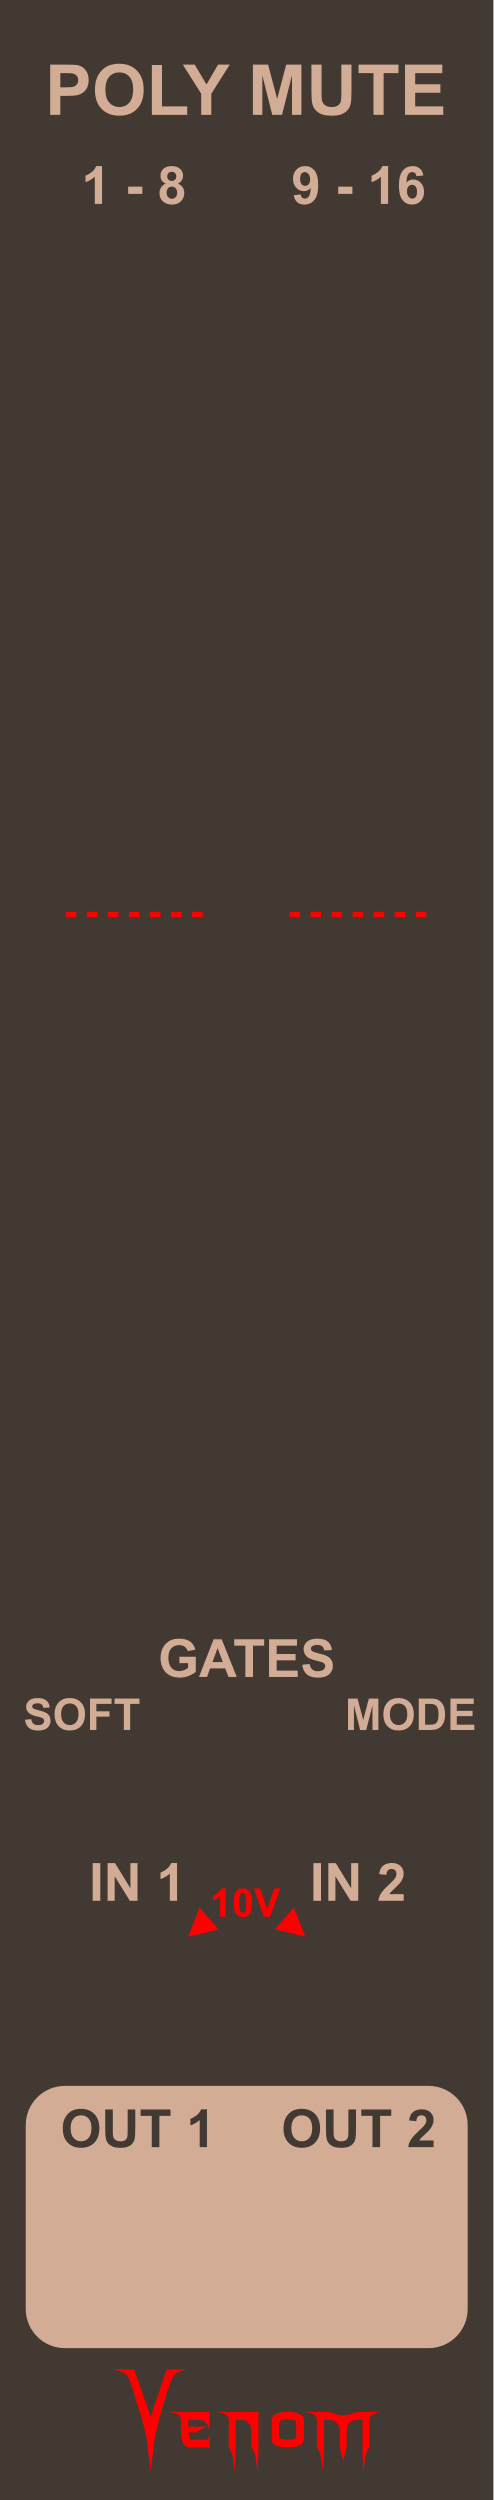
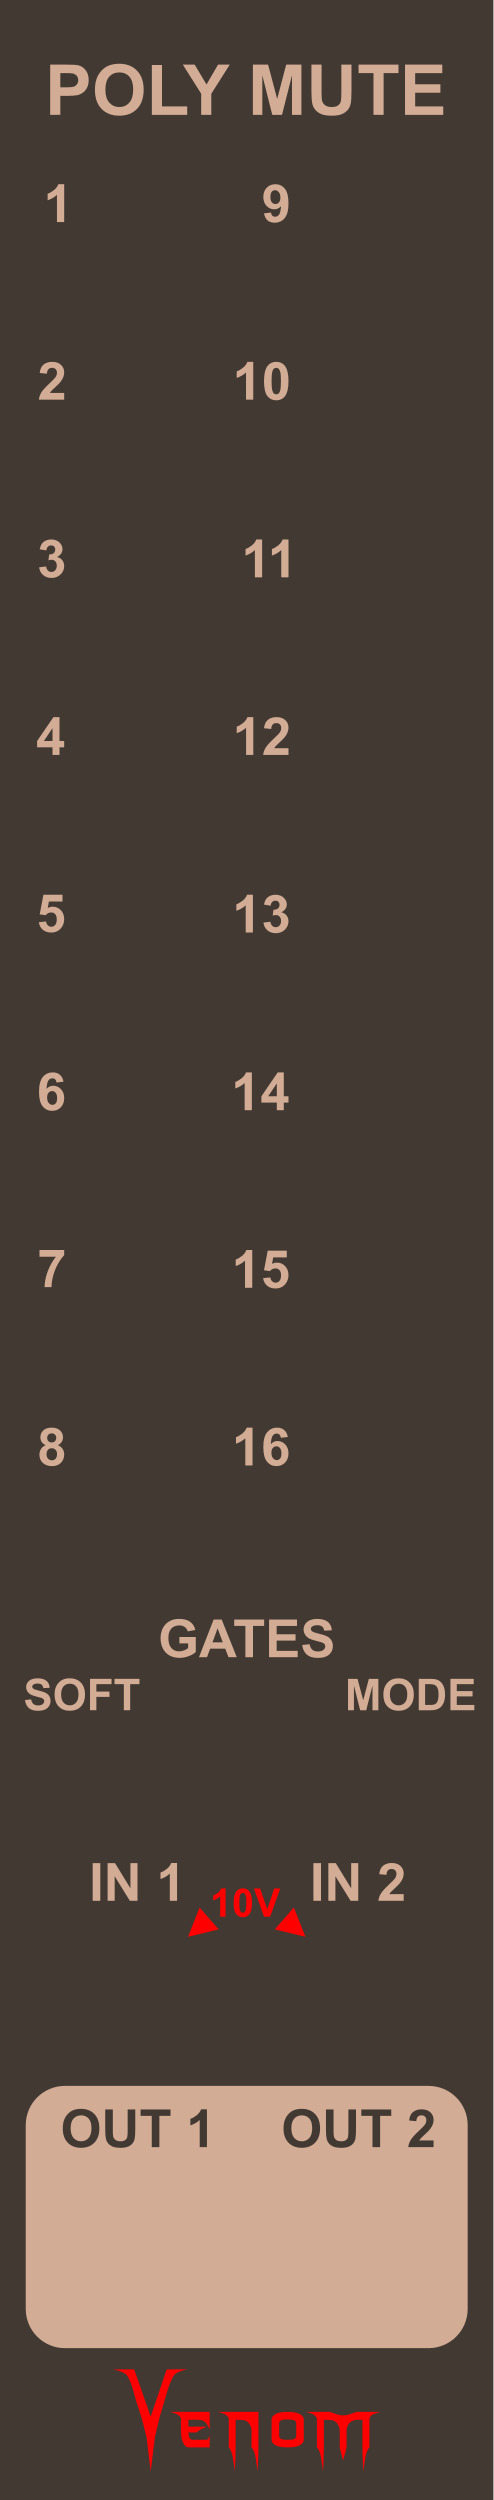
<svg xmlns="http://www.w3.org/2000/svg" width="75" height="380" viewBox="0 0 75 380" version="1.1" id="svg100">
  <defs id="defs7">
    <rect x="85" y="10" width="51.058" height="25" id="rect29906" />
    <linearGradient id="a8e142bb-541b-4903-be63-d5d069028a5d" x1="22.5" x2="22.5" y2="380" gradientUnits="userSpaceOnUse">
      <stop offset="0" stop-color="#ebebeb" id="stop2" />
      <stop offset="1" stop-color="#e1e1e1" id="stop4" />
    </linearGradient>
  </defs>
  <g id="f45e0130-37b7-4f8b-95b3-6408baa23eb1" data-name="components" style="display:inline">
    <g id="aea613ef-74be-49bf-be45-c0734aee674b" data-name="FND BG" style="fill:#423932;fill-opacity:1" transform="scale(1.666667,1)">
      <rect width="45" height="380" fill="url(#a8e142bb-541b-4903-be63-d5d069028a5d)" id="rect9" style="fill:#423932;fill-opacity:1" x="0" y="0" />
    </g>
  </g>
  <g id="layer2">
    <g id="g42796" transform="matrix(0.304583,0,0,0.304583,14.43755,-12.68508)" style="fill:#ff0000">
      <g aria-label="enom" id="text4270-27" style="font-size:49.389px;line-height:1.25;font-family:'NECK ROMANCER';-inkscape-font-specification:'NECK ROMANCER, Normal';font-variant-ligatures:none;text-align:center;text-anchor:middle;fill:#ff0000;stroke-width:2.646">
        <path d="m 46.609,1249.244 q 0,1.158 0,3.425 3.183,0 9.453,0 -1.64,0.579 -2.99,1.206 -1.35,0.627 -2.363,1.688 -1.35,0 -4.051,0 0,1.495 0.434,2.556 0.386,1.109 1.833,1.109 2.267,0 6.801,0 0.482,-0.145 0.868,-0.627 0.338,-0.53 0.627,-1.736 0,2.026 0,6.125 -3.521,0 -10.563,0 -1.543,0 -2.653,-2.219 -1.109,-2.17 -1.109,-6.318 0,-1.978 0,-5.836 -0.386,-1.35 -1.881,-2.122 -1.495,-0.724 -3.569,-1.206 6.608,0 19.775,0 0,2.942 0,8.778 -1.206,-2.701 -2.219,-3.666 -1.013,-0.965 -2.701,-1.109 -0.916,-0.097 -2.17,-0.097 -1.206,0.048 -2.846,0.048 -0.241,0 -0.675,0 z" id="path42762" style="fill:#ff0000" />
        <path d="m 81.577,1245.289 q 0,5.884 0,17.701 0,3.087 -0.145,6.077 -0.096,3.039 -0.338,5.933 -0.386,-3.714 -0.965,-6.994 -0.531,-3.328 -2.026,-5.016 0,-2.99 0,-8.923 -0.241,-1.351 -0.723,-2.219 -0.482,-0.868 -1.061,-1.399 -1.109,-1.013 -2.412,-1.109 -1.35,-0.097 -2.267,-0.097 -0.482,0 -1.447,0 0,4.582 0,13.746 0,3.087 -0.096,6.077 -0.145,3.039 -0.386,5.933 -0.386,-3.714 -0.916,-6.994 -0.579,-3.328 -2.026,-5.016 0,-4.823 0,-14.373 -0.386,-1.35 -1.881,-2.122 -1.495,-0.724 -3.569,-1.206 6.752,0 20.257,0 z" id="path42764" style="fill:#ff0000" />
        <path d="m 104.197,1249.051 q 0,3.376 0,10.177 0,1.543 -1.929,2.653 -1.929,1.109 -6.077,1.109 -4.196,0 -6.125,-1.109 -1.929,-1.109 -1.929,-2.653 0,-3.376 0,-10.177 0,-1.543 1.929,-2.653 1.929,-1.109 6.125,-1.109 4.148,0 6.077,1.109 1.929,1.109 1.929,2.653 z m -3.762,7.91 q 0,-1.881 0,-5.643 0,-1.688 -1.254,-1.978 -1.206,-0.289 -2.99,-0.289 -1.833,0 -3.039,0.289 -1.254,0.289 -1.254,1.978 0,1.881 0,5.643 0,1.688 1.254,1.977 1.206,0.289 3.039,0.289 1.785,0 2.99,-0.289 1.254,-0.289 1.254,-1.977 z" id="path42766" style="fill:#ff0000" />
        <path d="m 142.348,1245.289 q -2.026,0.482 -3.521,1.206 -1.543,0.772 -1.881,2.122 0,4.775 0,14.373 -1.495,1.688 -2.026,5.016 -0.579,3.28 -0.965,6.994 -0.241,-2.894 -0.338,-5.933 -0.145,-2.99 -0.145,-6.077 0,-4.582 0,-13.746 -0.482,0 -1.399,0 -0.531,0 -1.158,0 -0.627,0 -1.302,0.145 -1.254,0.241 -2.412,1.206 -1.158,0.965 -1.64,3.473 0,2.99 0,8.923 -0.145,0.627 -0.289,1.109 -0.097,0.482 -0.193,0.82 -0.531,1.978 -0.386,1.351 0.193,-0.627 -0.289,1.158 -0.097,0.338 -0.241,0.868 -0.145,0.531 -0.338,1.302 -0.145,-0.675 -0.289,-1.206 -0.145,-0.482 -0.241,-0.82 -0.531,-2.026 -0.338,-1.302 0.193,0.772 -0.434,-1.688 -0.048,-0.289 -0.193,-0.724 -0.097,-0.386 -0.193,-0.868 0,-2.99 0,-8.923 -0.289,-1.351 -0.772,-2.219 -0.482,-0.868 -1.061,-1.399 -1.109,-1.013 -2.412,-1.109 -1.302,-0.097 -2.267,-0.097 -0.482,0 -1.399,0 0,4.582 0,13.746 0,3.087 -0.145,6.077 -0.097,3.039 -0.338,5.933 -0.386,-3.714 -0.965,-6.994 -0.531,-3.328 -2.026,-5.016 0,-4.823 0,-14.373 -0.386,-1.35 -1.881,-2.122 -1.495,-0.724 -3.569,-1.206 3.955,0 11.768,0 1.158,0.386 3.473,1.157 0.772,0.289 1.592,0.434 0.82,0.145 1.688,0.145 0.868,0 1.736,-0.145 0.82,-0.145 1.592,-0.434 1.158,-0.386 3.424,-1.157 3.955,0 11.768,0 z" id="path42768" style="fill:#ff0000" />
      </g>
      <g aria-label="V" transform="matrix(1.236317,0,0,0.8088538,-497.8809,123.4859)" id="text4270-3-5-2" style="font-size:78.506px;line-height:1.25;font-family:Nosferotica;-inkscape-font-specification:'Nosferotica, Normal';font-variant-ligatures:none;text-align:center;text-anchor:middle;fill:#ff0000;stroke-width:3.271">
        <path d="m 431.65,1360.686 8.574,-0.102 c 0,0 -4.408,1.088 -5.599,3.728 -1.881,4.169 -3.642,14.663 -3.642,14.663 l -2.233,11.519 -1.833,11.831 -1.718,21.311 -1.695,-21.311 -1.922,-11.521 -2.501,-11.829 c 0,0 -1.52,-10.287 -3.383,-14.483 -1.145,-2.579 -5.634,-3.806 -5.634,-3.806 h 8.466 l 6.669,29.157 z" id="path30410" style="fill:#ff0000" />
      </g>
    </g>
  </g>
  <g id="layer3" style="display:inline">
    <g aria-label="POLY MUTE" id="text26442" style="font-weight:bold;font-size:10.667px;line-height:1.25;font-family:Arial;-inkscape-font-specification:'Arial, Bold';font-variant-ligatures:none;text-align:center;text-anchor:middle;fill:#d2ac95;fill-opacity:1">
      <path d="M 7.628,17.456 V 9.82 h 2.474 q 1.406,0 1.833,0.115 0.656,0.172 1.099,0.75 0.443,0.573 0.443,1.484 0,0.703 -0.255,1.182 -0.255,0.479 -0.651,0.755 -0.391,0.271 -0.797,0.359 -0.552,0.109 -1.599,0.109 H 9.169 v 2.88 z M 9.169,11.112 v 2.167 h 0.844 q 0.911,0 1.219,-0.12 0.307,-0.12 0.479,-0.375 0.177,-0.255 0.177,-0.594 0,-0.417 -0.245,-0.688 -0.245,-0.271 -0.62,-0.339 -0.276,-0.052 -1.109,-0.052 z" id="path41817" style="fill:#d2ac95;fill-opacity:1" />
      <path d="m 14.43,13.685 q 0,-1.167 0.349,-1.958 0.26,-0.583 0.708,-1.047 0.453,-0.464 0.99,-0.688 0.714,-0.302 1.646,-0.302 1.688,0 2.698,1.047 1.016,1.047 1.016,2.911 0,1.849 -1.005,2.896 -1.005,1.042 -2.688,1.042 -1.703,0 -2.708,-1.036 -1.005,-1.042 -1.005,-2.865 z m 1.589,-0.052 q 0,1.297 0.599,1.969 0.599,0.667 1.521,0.667 0.922,0 1.51,-0.661 0.594,-0.667 0.594,-1.995 0,-1.313 -0.578,-1.958 -0.573,-0.646 -1.526,-0.646 -0.953,0 -1.536,0.656 -0.583,0.651 -0.583,1.969 z" id="path41819" style="fill:#d2ac95;fill-opacity:1" />
      <path d="M 23.081,17.456 V 9.883 h 1.542 v 6.286 h 3.833 v 1.286 z" id="path41821" style="fill:#d2ac95;fill-opacity:1" />
      <path d="M 30.581,17.456 V 14.242 L 27.784,9.82 h 1.807 l 1.797,3.021 1.76,-3.021 h 1.776 l -2.807,4.432 v 3.203 z" id="path41823" style="fill:#d2ac95;fill-opacity:1" />
      <path d="M 38.44,17.456 V 9.82 h 2.307 l 1.385,5.208 1.37,-5.208 h 2.313 v 7.635 h -1.432 v -6.01 l -1.516,6.01 h -1.484 l -1.51,-6.01 v 6.01 z" id="path41825" style="fill:#d2ac95;fill-opacity:1" />
      <path d="m 47.336,9.82 h 1.542 V 13.956 q 0,0.984 0.057,1.276 0.099,0.469 0.469,0.755 0.375,0.281 1.021,0.281 0.656,0 0.99,-0.266 0.333,-0.271 0.401,-0.661 0.068,-0.391 0.068,-1.297 V 9.82 h 1.542 V 13.831 q 0,1.375 -0.125,1.943 -0.125,0.568 -0.464,0.958 -0.333,0.391 -0.896,0.625 -0.563,0.229 -1.469,0.229 -1.094,0 -1.661,-0.25 Q 48.247,17.081 47.919,16.68 47.591,16.274 47.487,15.831 47.336,15.175 47.336,13.893 Z" id="path41827" style="fill:#d2ac95;fill-opacity:1" />
      <path d="M 56.768,17.456 V 11.112 H 54.503 V 9.82 h 6.068 v 1.292 h -2.26 v 6.344 z" id="path41829" style="fill:#d2ac95;fill-opacity:1" />
      <path d="M 61.565,17.456 V 9.82 h 5.661 v 1.292 h -4.12 v 1.693 h 3.833 v 1.286 h -3.833 v 2.078 h 4.266 v 1.286 z" id="path41831" style="fill:#d2ac95;fill-opacity:1" />
    </g>
    <rect x="3.913" y="317.055" width="67.174" height="39.865" rx="5.957" fill="#1f1f1f" id="rect56" style="display:inline;fill:#d2ac95;fill-opacity:1;stroke-width:1.45" ry="5.957" />
-     <g aria-label="1 - 8" id="text33986" style="font-weight:bold;font-size:8px;line-height:1.25;font-family:Arial;-inkscape-font-specification:'Arial, Bold';font-variant-ligatures:none;text-align:center;text-anchor:middle;display:inline;fill:#d2ac95;fill-opacity:1">
-       <path d="m 15.508,30.995 h -1.098 v -4.137 q -0.602,0.562 -1.418,0.832 V 26.695 q 0.43,-0.141 0.934,-0.531 0.504,-0.395 0.691,-0.918 h 0.891 z" id="path41834" style="fill:#d2ac95;fill-opacity:1" />
-       <path d="m 19.48,29.468 v -1.098 h 2.156 v 1.098 z" id="path41836" style="fill:#d2ac95;fill-opacity:1" />
-       <path d="m 25.199,27.905 q -0.426,-0.18 -0.621,-0.492 -0.191,-0.316 -0.191,-0.691 0,-0.641 0.445,-1.059 0.449,-0.418 1.273,-0.418 0.816,0 1.266,0.418 0.453,0.418 0.453,1.059 0,0.398 -0.207,0.711 -0.207,0.309 -0.582,0.473 0.477,0.191 0.723,0.559 0.25,0.367 0.25,0.848 0,0.793 -0.508,1.289 -0.504,0.496 -1.344,0.496 -0.781,0 -1.301,-0.41 -0.613,-0.484 -0.613,-1.328 0,-0.465 0.23,-0.852 0.23,-0.391 0.727,-0.602 z m 0.227,-1.105 q 0,0.328 0.184,0.512 0.188,0.184 0.496,0.184 0.312,0 0.5,-0.184 0.188,-0.188 0.188,-0.516 0,-0.309 -0.188,-0.492 -0.184,-0.188 -0.488,-0.188 -0.316,0 -0.504,0.188 -0.188,0.188 -0.188,0.496 z m -0.102,2.453 q 0,0.453 0.23,0.707 0.234,0.254 0.582,0.254 0.34,0 0.562,-0.242 0.223,-0.246 0.223,-0.707 0,-0.402 -0.227,-0.645 -0.227,-0.246 -0.574,-0.246 -0.402,0 -0.602,0.277 -0.195,0.277 -0.195,0.602 z" id="path41838" style="fill:#d2ac95;fill-opacity:1" />
-     </g>
-     <g aria-label="9 - 16" id="text33986-6" style="font-weight:bold;font-size:8px;line-height:1.25;font-family:Arial;-inkscape-font-specification:'Arial, Bold';font-variant-ligatures:none;text-align:center;text-anchor:middle;display:inline;fill:#d2ac95;fill-opacity:1">
-       <path d="m 44.65,29.671 1.062,-0.117 q 0.039,0.324 0.203,0.48 0.164,0.156 0.434,0.156 0.34,0 0.578,-0.312 0.238,-0.312 0.305,-1.297 -0.414,0.48 -1.035,0.48 -0.676,0 -1.168,-0.52 -0.488,-0.523 -0.488,-1.359 0,-0.871 0.516,-1.402 0.52,-0.535 1.32,-0.535 0.871,0 1.43,0.676 0.559,0.672 0.559,2.215 0,1.57 -0.582,2.266 -0.582,0.695 -1.516,0.695 -0.672,0 -1.086,-0.355 -0.414,-0.359 -0.531,-1.07 z m 2.484,-2.398 q 0,-0.531 -0.246,-0.824 -0.242,-0.293 -0.562,-0.293 -0.305,0 -0.508,0.242 -0.199,0.238 -0.199,0.785 0,0.555 0.219,0.816 0.219,0.258 0.547,0.258 0.316,0 0.531,-0.25 0.219,-0.25 0.219,-0.734 z" id="path41841" style="fill:#d2ac95;fill-opacity:1" />
-       <path d="m 51.408,29.468 v -1.098 h 2.156 v 1.098 z" id="path41843" style="fill:#d2ac95;fill-opacity:1" />
-       <path d="m 58.994,30.995 h -1.098 v -4.137 q -0.602,0.562 -1.418,0.832 V 26.695 q 0.43,-0.141 0.934,-0.531 0.504,-0.395 0.691,-0.918 h 0.891 z" id="path41845" style="fill:#d2ac95;fill-opacity:1" />
-       <path d="m 64.354,26.671 -1.062,0.117 q -0.039,-0.328 -0.203,-0.484 -0.164,-0.156 -0.426,-0.156 -0.348,0 -0.59,0.312 -0.238,0.312 -0.301,1.301 0.41,-0.484 1.02,-0.484 0.688,0 1.176,0.523 0.492,0.523 0.492,1.352 0,0.879 -0.516,1.41 -0.516,0.531 -1.324,0.531 -0.867,0 -1.426,-0.672 -0.559,-0.676 -0.559,-2.211 0,-1.574 0.582,-2.27 0.582,-0.695 1.512,-0.695 0.652,0 1.078,0.367 0.43,0.363 0.547,1.059 z m -2.488,2.395 q 0,0.535 0.246,0.828 0.246,0.289 0.562,0.289 0.305,0 0.508,-0.238 0.203,-0.238 0.203,-0.781 0,-0.559 -0.219,-0.816 -0.219,-0.262 -0.547,-0.262 -0.316,0 -0.535,0.25 -0.219,0.246 -0.219,0.73 z" id="path41847" style="fill:#d2ac95;fill-opacity:1" />
-     </g>
-     <g aria-label="GATES" id="text33986-6-7" style="font-weight:bold;font-size:8px;line-height:1.25;font-family:Arial;-inkscape-font-specification:'Arial, Bold';font-variant-ligatures:none;text-align:center;text-anchor:middle;display:inline;fill:#d2ac95;fill-opacity:1">
+     <g aria-label="GATES" id="text33986-6-7" style="font-weight:bold;font-size:8px;line-height:1.25;font-family:Arial;-inkscape-font-specification:'Arial, Bold';font-variant-ligatures:none;text-align:center;text-anchor:middle;display:inline;fill:#d2ac95;fill-opacity:1" transform="translate(0,-3.00019)">
      <path d="m 27.268,252.793 v -0.965 h 2.492 v 2.281 q -0.363,0.352 -1.055,0.621 -0.688,0.266 -1.395,0.266 -0.898,0 -1.566,-0.375 -0.668,-0.379 -1.004,-1.078 -0.336,-0.703 -0.336,-1.527 0,-0.895 0.375,-1.59 0.375,-0.695 1.098,-1.066 0.551,-0.285 1.371,-0.285 1.066,0 1.664,0.449 0.602,0.445 0.773,1.234 l -1.148,0.215 q -0.121,-0.422 -0.457,-0.664 -0.332,-0.246 -0.832,-0.246 -0.758,0 -1.207,0.48 -0.445,0.48 -0.445,1.426 0,1.02 0.453,1.531 0.453,0.508 1.188,0.508 0.363,0 0.727,-0.141 0.367,-0.145 0.629,-0.348 v -0.727 z" id="path41850" style="fill:#d2ac95;fill-opacity:1" />
      <path d="m 35.99,254.898 h -1.258 l -0.5,-1.301 h -2.289 l -0.473,1.301 h -1.227 l 2.23,-5.727 h 1.223 z m -2.129,-2.266 -0.789,-2.125 -0.773,2.125 z" id="path41852" style="fill:#d2ac95;fill-opacity:1" />
      <path d="m 37.299,254.898 v -4.758 h -1.699 v -0.969 h 4.551 v 0.969 h -1.695 v 4.758 z" id="path41854" style="fill:#d2ac95;fill-opacity:1" />
      <path d="m 40.896,254.898 v -5.727 h 4.246 v 0.969 h -3.09 v 1.27 h 2.875 v 0.965 h -2.875 v 1.559 h 3.199 v 0.965 z" id="path41856" style="fill:#d2ac95;fill-opacity:1" />
      <path d="m 45.939,253.035 1.125,-0.109 q 0.102,0.566 0.41,0.832 0.312,0.266 0.84,0.266 0.559,0 0.84,-0.234 0.285,-0.238 0.285,-0.555 0,-0.203 -0.121,-0.344 -0.117,-0.145 -0.414,-0.25 -0.203,-0.07 -0.926,-0.25 -0.93,-0.23 -1.305,-0.566 -0.527,-0.473 -0.527,-1.152 0,-0.438 0.246,-0.816 0.25,-0.383 0.715,-0.582 0.469,-0.199 1.129,-0.199 1.078,0 1.621,0.473 0.547,0.473 0.574,1.262 l -1.156,0.051 q -0.074,-0.441 -0.32,-0.633 -0.242,-0.195 -0.73,-0.195 -0.504,0 -0.789,0.207 -0.184,0.133 -0.184,0.355 0,0.203 0.172,0.348 0.219,0.184 1.062,0.383 0.844,0.199 1.246,0.414 0.406,0.211 0.633,0.582 0.23,0.367 0.23,0.91 0,0.492 -0.273,0.922 -0.273,0.43 -0.773,0.641 -0.5,0.207 -1.246,0.207 -1.086,0 -1.668,-0.5 -0.582,-0.504 -0.695,-1.465 z" id="path41858" style="fill:#d2ac95;fill-opacity:1" />
    </g>
    <g aria-label="IN 1" id="text33986-6-7-1" style="font-weight:bold;font-size:8px;line-height:1.25;font-family:Arial;-inkscape-font-specification:'Arial, Bold';font-variant-ligatures:none;text-align:center;text-anchor:middle;display:inline;fill:#d2ac95;fill-opacity:1">
      <path d="m 14.088,288.924 v -5.727 h 1.156 v 5.727 z" id="path41861" style="fill:#d2ac95;fill-opacity:1" />
      <path d="m 16.357,288.924 v -5.727 h 1.125 l 2.344,3.824 v -3.824 h 1.074 v 5.727 h -1.16 l -2.309,-3.734 v 3.734 z" id="path41863" style="fill:#d2ac95;fill-opacity:1" />
      <path d="m 26.912,288.924 h -1.098 v -4.137 q -0.602,0.562 -1.418,0.832 v -0.996 q 0.43,-0.141 0.934,-0.531 0.504,-0.395 0.691,-0.918 h 0.891 z" id="path41865" style="fill:#d2ac95;fill-opacity:1" />
    </g>
    <g aria-label="IN 2" id="text33986-6-7-1-9" style="font-weight:bold;font-size:8px;line-height:1.25;font-family:Arial;-inkscape-font-specification:'Arial, Bold';font-variant-ligatures:none;text-align:center;text-anchor:middle;display:inline;fill:#d2ac95;fill-opacity:1">
      <path d="m 47.639,288.924 v -5.727 h 1.156 v 5.727 z" id="path41868" style="fill:#d2ac95;fill-opacity:1" />
      <path d="m 49.908,288.924 v -5.727 h 1.125 l 2.344,3.824 v -3.824 h 1.074 v 5.727 h -1.16 l -2.309,-3.734 v 3.734 z" id="path41870" style="fill:#d2ac95;fill-opacity:1" />
      <path d="m 61.361,287.905 v 1.02 h -3.848 q 0.062,-0.578 0.375,-1.094 0.312,-0.52 1.234,-1.375 0.742,-0.691 0.91,-0.938 0.227,-0.34 0.227,-0.672 0,-0.367 -0.199,-0.562 -0.195,-0.199 -0.543,-0.199 -0.344,0 -0.547,0.207 -0.203,0.207 -0.234,0.688 l -1.094,-0.109 q 0.098,-0.906 0.613,-1.301 0.516,-0.395 1.289,-0.395 0.848,0 1.332,0.457 0.484,0.457 0.484,1.137 0,0.387 -0.141,0.738 -0.137,0.348 -0.438,0.73 -0.199,0.254 -0.719,0.73 -0.52,0.477 -0.66,0.633 -0.137,0.156 -0.223,0.305 z" id="path41872" style="fill:#d2ac95;fill-opacity:1" />
    </g>
-     <g aria-label="MODE" id="text46170" style="font-weight:bold;font-size:6.667px;line-height:1.25;font-family:Arial;-inkscape-font-specification:'Arial, Bold';font-variant-ligatures:none;text-align:center;text-anchor:middle;display:inline;fill:#d2ac95;fill-opacity:1">
+     <g aria-label="MODE" id="text46170" style="font-weight:bold;font-size:6.667px;line-height:1.25;font-family:Arial;-inkscape-font-specification:'Arial, Bold';font-variant-ligatures:none;text-align:center;text-anchor:middle;display:inline;fill:#d2ac95;fill-opacity:1" transform="translate(0,-3.00019)">
      <path d="m 52.902,262.956 v -4.772 h 1.442 l 0.866,3.255 0.856,-3.255 h 1.445 v 4.772 h -0.895 v -3.757 l -0.947,3.757 h -0.928 l -0.944,-3.757 v 3.757 z" id="path49390" style="fill:#d2ac95;fill-opacity:1" />
      <path d="m 58.273,260.6 q 0,-0.729 0.218,-1.224 0.163,-0.365 0.443,-0.654 0.283,-0.29 0.618,-0.43 0.446,-0.189 1.029,-0.189 1.055,0 1.686,0.654 0.635,0.654 0.635,1.82 0,1.156 -0.628,1.81 -0.628,0.651 -1.68,0.651 -1.064,0 -1.693,-0.648 -0.628,-0.651 -0.628,-1.79 z m 0.993,-0.033 q 0,0.811 0.374,1.23 0.374,0.417 0.951,0.417 0.576,0 0.944,-0.413 0.371,-0.417 0.371,-1.247 0,-0.82 -0.361,-1.224 -0.358,-0.404 -0.954,-0.404 -0.596,0 -0.96,0.41 -0.365,0.407 -0.365,1.23 z" id="path49392" style="fill:#d2ac95;fill-opacity:1" />
      <path d="m 63.651,258.184 h 1.761 q 0.596,0 0.908,0.091 0.42,0.124 0.719,0.439 0.299,0.316 0.456,0.775 0.156,0.456 0.156,1.126 0,0.589 -0.146,1.016 -0.179,0.521 -0.511,0.843 -0.251,0.244 -0.677,0.381 -0.319,0.101 -0.853,0.101 h -1.813 z m 0.964,0.807 v 3.161 h 0.719 q 0.404,0 0.583,-0.046 0.234,-0.059 0.387,-0.199 0.156,-0.14 0.254,-0.459 0.098,-0.322 0.098,-0.876 0,-0.553 -0.098,-0.85 -0.098,-0.296 -0.273,-0.462 -0.176,-0.166 -0.446,-0.225 -0.202,-0.046 -0.791,-0.046 z" id="path49394" style="fill:#d2ac95;fill-opacity:1" />
      <path d="m 68.468,262.956 v -4.772 h 3.538 v 0.807 h -2.575 v 1.058 h 2.396 v 0.804 h -2.396 v 1.299 h 2.666 v 0.804 z" id="path49396" style="fill:#d2ac95;fill-opacity:1" />
    </g>
-     <g aria-label="SOFT" id="text74313" style="font-weight:bold;font-size:6.667px;line-height:1.25;font-family:Arial;-inkscape-font-specification:'Arial, Bold';font-variant-ligatures:none;text-align:center;text-anchor:middle;display:inline;fill:#d2ac95;fill-opacity:1">
+     <g aria-label="SOFT" id="text74313" style="font-weight:bold;font-size:6.667px;line-height:1.25;font-family:Arial;-inkscape-font-specification:'Arial, Bold';font-variant-ligatures:none;text-align:center;text-anchor:middle;display:inline;fill:#d2ac95;fill-opacity:1" transform="translate(0,-3.00019)">
      <path d="m 3.8,261.402 0.938,-0.091 q 0.085,0.472 0.342,0.693 0.26,0.221 0.7,0.221 0.465,0 0.7,-0.195 0.238,-0.199 0.238,-0.462 0,-0.169 -0.101,-0.286 -0.098,-0.12 -0.345,-0.208 -0.169,-0.059 -0.771,-0.208 -0.775,-0.192 -1.087,-0.472 -0.439,-0.394 -0.439,-0.96 0,-0.365 0.205,-0.68 0.208,-0.319 0.596,-0.485 0.391,-0.166 0.941,-0.166 0.898,0 1.351,0.394 0.456,0.394 0.479,1.051 l -0.964,0.042 q -0.062,-0.368 -0.267,-0.527 -0.202,-0.163 -0.609,-0.163 -0.42,0 -0.658,0.173 -0.153,0.111 -0.153,0.296 0,0.169 0.143,0.29 0.182,0.153 0.885,0.319 0.703,0.166 1.038,0.345 0.339,0.176 0.527,0.485 0.192,0.306 0.192,0.758 0,0.41 -0.228,0.768 -0.228,0.358 -0.645,0.534 -0.417,0.173 -1.038,0.173 -0.905,0 -1.39,-0.417 -0.485,-0.42 -0.579,-1.221 z" id="path80863" style="fill:#d2ac95;fill-opacity:1" />
      <path d="m 8.296,260.598 q 0,-0.729 0.218,-1.224 0.163,-0.365 0.443,-0.654 0.283,-0.29 0.618,-0.43 0.446,-0.189 1.029,-0.189 1.055,0 1.686,0.654 0.635,0.654 0.635,1.82 0,1.156 -0.628,1.81 -0.628,0.651 -1.68,0.651 -1.064,0 -1.693,-0.648 -0.628,-0.651 -0.628,-1.79 z m 0.993,-0.033 q 0,0.811 0.374,1.23 0.374,0.417 0.951,0.417 0.576,0 0.944,-0.413 0.371,-0.417 0.371,-1.247 0,-0.82 -0.361,-1.224 -0.358,-0.404 -0.954,-0.404 -0.596,0 -0.96,0.41 -0.365,0.407 -0.365,1.23 z" id="path80865" style="fill:#d2ac95;fill-opacity:1" />
      <path d="m 13.683,262.955 v -4.772 h 3.271 v 0.807 h -2.308 v 1.13 H 16.639 v 0.807 h -1.992 v 2.028 z" id="path80867" style="fill:#d2ac95;fill-opacity:1" />
      <path d="m 18.823,262.955 v -3.965 h -1.416 v -0.807 h 3.792 v 0.807 h -1.413 v 3.965 z" id="path80869" style="fill:#d2ac95;fill-opacity:1" />
    </g>
+     <path d="m 9.756,33.75 h -1.098 v -4.137 q -0.602,0.562 -1.418,0.832 v -0.996 q 0.43,-0.141 0.934,-0.531 Q 8.678,28.523 8.866,28 h 0.891 z" id="path41834-6" style="font-weight:bold;font-size:8px;line-height:1.25;font-family:Arial;-inkscape-font-specification:'Arial, Bold';font-variant-ligatures:none;text-align:center;text-anchor:middle;display:inline;fill:#d2ac95;fill-opacity:1" />
+     <g aria-label="2" id="text84460" style="font-weight:bold;font-size:8px;line-height:1.25;font-family:Arial;-inkscape-font-specification:'Arial, Bold';font-variant-ligatures:none;text-align:center;text-anchor:middle;fill:#d2ac95;fill-opacity:1">
+       <path d="M 9.756,59.73 V 60.75 H 5.909 q 0.062,-0.578 0.375,-1.094 0.312,-0.52 1.234,-1.375 0.742,-0.691 0.91,-0.938 0.227,-0.34 0.227,-0.672 0,-0.367 -0.199,-0.562 -0.195,-0.199 -0.543,-0.199 -0.344,0 -0.547,0.207 -0.203,0.207 -0.234,0.688 l -1.094,-0.109 Q 6.135,55.789 6.651,55.395 7.166,55 7.94,55 q 0.848,0 1.332,0.457 0.484,0.457 0.484,1.137 0,0.387 -0.141,0.738 -0.137,0.348 -0.438,0.73 -0.199,0.254 -0.719,0.73 -0.52,0.477 -0.66,0.633 -0.137,0.156 -0.223,0.305 z" id="path103628" style="fill:#d2ac95;fill-opacity:1" />
+     </g>
+     <g aria-label="3" id="text84460-8" style="font-weight:bold;font-size:8px;line-height:1.25;font-family:Arial;-inkscape-font-specification:'Arial, Bold';font-variant-ligatures:none;text-align:center;text-anchor:middle;display:inline;fill:#d2ac95;fill-opacity:1">
+       <path d="m 5.951,86.23 1.062,-0.129 q 0.051,0.406 0.273,0.621 0.223,0.215 0.539,0.215 0.34,0 0.57,-0.258 0.234,-0.258 0.234,-0.695 0,-0.414 -0.223,-0.656 -0.223,-0.242 -0.543,-0.242 -0.211,0 -0.504,0.082 l 0.121,-0.895 q 0.445,0.012 0.68,-0.191 0.234,-0.207 0.234,-0.547 0,-0.289 -0.172,-0.461 -0.172,-0.172 -0.457,-0.172 -0.281,0 -0.48,0.195 -0.199,0.195 -0.242,0.57 L 6.034,83.496 q 0.105,-0.52 0.316,-0.828 0.215,-0.312 0.594,-0.488 Q 7.326,82 7.799,82 q 0.809,0 1.297,0.516 0.402,0.422 0.402,0.953 0,0.754 -0.824,1.203 0.492,0.105 0.785,0.473 0.297,0.367 0.297,0.887 0,0.754 -0.551,1.285 -0.551,0.531 -1.371,0.531 -0.777,0 -1.289,-0.445 -0.512,-0.449 -0.594,-1.172 z" id="path103631" style="fill:#d2ac95;fill-opacity:1" />
+     </g>
+     <g aria-label="4" id="text84460-2" style="font-weight:bold;font-size:8px;line-height:1.25;font-family:Arial;-inkscape-font-specification:'Arial, Bold';font-variant-ligatures:none;text-align:center;text-anchor:middle;display:inline;fill:#d2ac95;fill-opacity:1">
+       <path d="m 7.983,114.75 v -1.152 h -2.344 v -0.961 L 8.123,109 h 0.922 v 3.633 h 0.711 v 0.965 H 9.045 V 114.75 Z m 0,-2.117 v -1.957 l -1.316,1.957 z" id="path103634" style="fill:#d2ac95;fill-opacity:1" />
+     </g>
+     <g aria-label="6" id="text84460-5" style="font-weight:bold;font-size:8px;line-height:1.25;font-family:Arial;-inkscape-font-specification:'Arial, Bold';font-variant-ligatures:none;text-align:center;text-anchor:middle;display:inline;fill:#d2ac95;fill-opacity:1">
+       <path d="m 9.651,164.426 -1.062,0.117 q -0.039,-0.328 -0.203,-0.484 -0.164,-0.156 -0.426,-0.156 -0.348,0 -0.59,0.312 -0.238,0.312 -0.301,1.301 0.41,-0.484 1.02,-0.484 0.688,0 1.176,0.523 0.492,0.523 0.492,1.352 0,0.879 -0.516,1.41 -0.516,0.531 -1.324,0.531 -0.867,0 -1.426,-0.672 -0.559,-0.676 -0.559,-2.211 0,-1.574 0.582,-2.27 Q 7.096,163 8.026,163 q 0.652,0 1.078,0.367 0.43,0.363 0.547,1.059 z m -2.488,2.395 q 0,0.535 0.246,0.828 0.246,0.289 0.562,0.289 0.305,0 0.508,-0.238 0.203,-0.238 0.203,-0.781 0,-0.559 -0.219,-0.816 -0.219,-0.262 -0.547,-0.262 -0.316,0 -0.535,0.25 -0.219,0.246 -0.219,0.73 z" id="path103637" style="fill:#d2ac95;fill-opacity:1" />
+     </g>
+     <g aria-label="8" id="text84460-7" style="font-weight:bold;font-size:8px;line-height:1.25;font-family:Arial;-inkscape-font-specification:'Arial, Bold';font-variant-ligatures:none;text-align:center;text-anchor:middle;display:inline;fill:#d2ac95;fill-opacity:1">
+       <path d="m 6.948,219.66 q -0.426,-0.18 -0.621,-0.492 -0.191,-0.316 -0.191,-0.691 0,-0.641 0.445,-1.059 Q 7.03,217 7.854,217 q 0.816,0 1.266,0.418 0.453,0.418 0.453,1.059 0,0.398 -0.207,0.711 -0.207,0.309 -0.582,0.473 0.477,0.191 0.723,0.559 0.25,0.367 0.25,0.848 0,0.793 -0.508,1.289 -0.504,0.496 -1.344,0.496 -0.781,0 -1.301,-0.41 -0.613,-0.484 -0.613,-1.328 0,-0.465 0.23,-0.852 0.23,-0.391 0.727,-0.602 z m 0.227,-1.105 q 0,0.328 0.184,0.512 0.188,0.184 0.496,0.184 0.312,0 0.5,-0.184 0.188,-0.188 0.188,-0.516 0,-0.309 -0.188,-0.492 -0.184,-0.188 -0.488,-0.188 -0.316,0 -0.504,0.188 -0.188,0.188 -0.188,0.496 z m -0.102,2.453 q 0,0.453 0.23,0.707 0.234,0.254 0.582,0.254 0.34,0 0.562,-0.242 0.223,-0.246 0.223,-0.707 0,-0.402 -0.227,-0.645 -0.227,-0.246 -0.574,-0.246 -0.402,0 -0.602,0.277 -0.195,0.277 -0.195,0.602 z" id="path103640" style="fill:#d2ac95;fill-opacity:1" />
+     </g>
+     <g aria-label="9" id="text84460-23" style="font-weight:bold;font-size:8px;line-height:1.25;font-family:Arial;-inkscape-font-specification:'Arial, Bold';font-variant-ligatures:none;text-align:center;text-anchor:middle;display:inline;fill:#d2ac95;fill-opacity:1">
+       <path d="m 40.134,32.426 1.062,-0.117 q 0.039,0.324 0.203,0.48 0.164,0.156 0.434,0.156 0.34,0 0.578,-0.312 0.238,-0.312 0.305,-1.297 -0.414,0.48 -1.035,0.48 -0.676,0 -1.168,-0.52 -0.488,-0.523 -0.488,-1.359 0,-0.871 0.516,-1.402 Q 41.06,28 41.861,28 q 0.871,0 1.43,0.676 0.559,0.672 0.559,2.215 0,1.57 -0.582,2.266 -0.582,0.695 -1.516,0.695 -0.672,0 -1.086,-0.355 -0.414,-0.359 -0.531,-1.07 z m 2.484,-2.398 q 0,-0.531 -0.246,-0.824 -0.242,-0.293 -0.562,-0.293 -0.305,0 -0.508,0.242 -0.199,0.238 -0.199,0.785 0,0.555 0.219,0.816 0.219,0.258 0.547,0.258 0.316,0 0.531,-0.25 0.219,-0.25 0.219,-0.734 z" id="path103643" style="fill:#d2ac95;fill-opacity:1" />
+     </g>
+     <g aria-label="10" id="text84460-73" style="font-weight:bold;font-size:8px;line-height:1.25;font-family:Arial;-inkscape-font-specification:'Arial, Bold';font-variant-ligatures:none;text-align:center;text-anchor:middle;display:inline;fill:#d2ac95;fill-opacity:1">
+       <path d="m 38.494,60.75 h -1.098 v -4.137 q -0.602,0.562 -1.418,0.832 V 56.449 Q 36.408,56.309 36.912,55.918 37.415,55.523 37.603,55 h 0.891 z" id="path103646" style="fill:#d2ac95;fill-opacity:1" />
+       <path d="m 41.99,55 q 0.832,0 1.301,0.594 0.559,0.703 0.559,2.332 0,1.625 -0.562,2.336 -0.465,0.586 -1.297,0.586 -0.836,0 -1.348,-0.641 -0.512,-0.645 -0.512,-2.293 0,-1.617 0.562,-2.328 Q 41.158,55 41.99,55 Z m 0,0.91 q -0.199,0 -0.355,0.129 -0.156,0.125 -0.242,0.453 -0.113,0.426 -0.113,1.434 0,1.008 0.102,1.387 0.102,0.375 0.254,0.5 0.156,0.125 0.355,0.125 0.199,0 0.355,-0.125 0.156,-0.129 0.242,-0.457 0.113,-0.422 0.113,-1.43 0,-1.008 -0.102,-1.383 -0.102,-0.379 -0.258,-0.504 -0.152,-0.129 -0.352,-0.129 z" id="path103648" style="fill:#d2ac95;fill-opacity:1" />
+     </g>
+     <g aria-label="11" id="text84460-0" style="font-weight:bold;font-size:8px;line-height:1.25;font-family:Arial;-inkscape-font-specification:'Arial, Bold';font-variant-ligatures:none;text-align:center;text-anchor:middle;display:inline;fill:#d2ac95;fill-opacity:1">
+       <path d="m 39.841,87.75 h -1.098 v -4.137 q -0.602,0.562 -1.418,0.832 V 83.449 Q 37.755,83.309 38.259,82.918 38.763,82.523 38.951,82 h 0.891 z" id="path103651" style="fill:#d2ac95;fill-opacity:1" />
+       <path d="m 43.849,87.75 h -1.098 v -4.137 q -0.602,0.562 -1.418,0.832 v -0.996 q 0.43,-0.141 0.934,-0.531 Q 42.771,82.523 42.958,82 h 0.891 z" id="path103653" style="fill:#d2ac95;fill-opacity:1" />
+     </g>
+     <g aria-label="12" id="text84460-03" style="font-weight:bold;font-size:8px;line-height:1.25;font-family:Arial;-inkscape-font-specification:'Arial, Bold';font-variant-ligatures:none;text-align:center;text-anchor:middle;display:inline;fill:#d2ac95;fill-opacity:1">
+       <path d="m 38.501,114.75 h -1.098 v -4.137 q -0.602,0.562 -1.418,0.832 v -0.996 q 0.43,-0.141 0.934,-0.531 0.504,-0.395 0.691,-0.918 h 0.891 z" id="path103656" style="fill:#d2ac95;fill-opacity:1" />
+       <path d="M 43.849,113.73 V 114.75 h -3.848 q 0.062,-0.578 0.375,-1.094 0.312,-0.52 1.234,-1.375 0.742,-0.691 0.91,-0.938 0.227,-0.34 0.227,-0.672 0,-0.367 -0.199,-0.562 -0.195,-0.199 -0.543,-0.199 -0.344,0 -0.547,0.207 -0.203,0.207 -0.234,0.688 l -1.094,-0.109 q 0.098,-0.906 0.613,-1.301 Q 41.259,109 42.033,109 q 0.848,0 1.332,0.457 0.484,0.457 0.484,1.137 0,0.387 -0.141,0.738 -0.137,0.348 -0.438,0.73 -0.199,0.254 -0.719,0.73 -0.52,0.477 -0.66,0.633 -0.137,0.156 -0.223,0.305 z" id="path103658" style="fill:#d2ac95;fill-opacity:1" />
+     </g>
+     <g aria-label="13" id="text84460-55" style="font-weight:bold;font-size:8px;line-height:1.25;font-family:Arial;-inkscape-font-specification:'Arial, Bold';font-variant-ligatures:none;text-align:center;text-anchor:middle;display:inline;fill:#d2ac95;fill-opacity:1">
+       <path d="m 38.443,141.75 h -1.098 v -4.137 q -0.602,0.562 -1.418,0.832 v -0.996 q 0.43,-0.141 0.934,-0.531 0.504,-0.395 0.691,-0.918 h 0.891 z" id="path103661" style="fill:#d2ac95;fill-opacity:1" />
+       <path d="m 40.044,140.23 1.062,-0.129 q 0.051,0.406 0.273,0.621 0.223,0.215 0.539,0.215 0.34,0 0.57,-0.258 0.234,-0.258 0.234,-0.695 0,-0.414 -0.223,-0.656 -0.223,-0.242 -0.543,-0.242 -0.211,0 -0.504,0.082 l 0.121,-0.895 q 0.445,0.012 0.68,-0.191 0.234,-0.207 0.234,-0.547 0,-0.289 -0.172,-0.461 -0.172,-0.172 -0.457,-0.172 -0.281,0 -0.48,0.195 -0.199,0.195 -0.242,0.57 l -1.012,-0.172 q 0.105,-0.52 0.316,-0.828 0.215,-0.312 0.594,-0.488 Q 41.419,136 41.892,136 q 0.809,0 1.297,0.516 0.402,0.422 0.402,0.953 0,0.754 -0.824,1.203 0.492,0.105 0.785,0.473 0.297,0.367 0.297,0.887 0,0.754 -0.551,1.285 -0.551,0.531 -1.371,0.531 -0.777,0 -1.289,-0.445 -0.512,-0.449 -0.594,-1.172 z" id="path103663" style="fill:#d2ac95;fill-opacity:1" />
+     </g>
+     <g aria-label="14" id="text84460-9" style="font-weight:bold;font-size:8px;line-height:1.25;font-family:Arial;-inkscape-font-specification:'Arial, Bold';font-variant-ligatures:none;text-align:center;text-anchor:middle;display:inline;fill:#d2ac95;fill-opacity:1">
+       <path d="m 38.283,168.75 h -1.098 v -4.137 q -0.602,0.562 -1.418,0.832 v -0.996 q 0.43,-0.141 0.934,-0.531 0.504,-0.395 0.691,-0.918 h 0.891 z" id="path103666" style="fill:#d2ac95;fill-opacity:1" />
+       <path d="m 42.076,168.75 v -1.152 h -2.344 v -0.961 L 42.216,163 h 0.922 v 3.633 h 0.711 v 0.965 H 43.138 V 168.75 Z m 0,-2.117 v -1.957 l -1.316,1.957 z" id="path103668" style="fill:#d2ac95;fill-opacity:1" />
+     </g>
+     <g aria-label="15" id="text84460-4" style="font-weight:bold;font-size:8px;line-height:1.25;font-family:Arial;-inkscape-font-specification:'Arial, Bold';font-variant-ligatures:none;text-align:center;text-anchor:middle;display:inline;fill:#d2ac95;fill-opacity:1">
+       <path d="m 38.341,195.75 h -1.098 v -4.137 q -0.602,0.562 -1.418,0.832 v -0.996 q 0.43,-0.141 0.934,-0.531 0.504,-0.395 0.691,-0.918 h 0.891 z" id="path103671" style="fill:#d2ac95;fill-opacity:1" />
+       <path d="m 39.997,194.277 1.094,-0.113 q 0.047,0.371 0.277,0.59 0.23,0.215 0.531,0.215 0.344,0 0.582,-0.277 0.238,-0.281 0.238,-0.844 0,-0.527 -0.238,-0.789 -0.234,-0.266 -0.613,-0.266 -0.473,0 -0.848,0.418 l -0.891,-0.129 0.562,-2.98 h 2.902 v 1.027 h -2.07 l -0.172,0.973 q 0.367,-0.184 0.75,-0.184 0.73,0 1.238,0.531 0.508,0.531 0.508,1.379 0,0.707 -0.41,1.262 -0.559,0.758 -1.551,0.758 -0.793,0 -1.293,-0.426 -0.5,-0.426 -0.598,-1.145 z" id="path103673" style="fill:#d2ac95;fill-opacity:1" />
+     </g>
+     <g aria-label="16" id="text84460-47" style="font-weight:bold;font-size:8px;line-height:1.25;font-family:Arial;-inkscape-font-specification:'Arial, Bold';font-variant-ligatures:none;text-align:center;text-anchor:middle;display:inline;fill:#d2ac95;fill-opacity:1">
+       <path d="M 38.384,222.75 H 37.287 v -4.137 q -0.602,0.562 -1.418,0.832 v -0.996 q 0.43,-0.141 0.934,-0.531 0.504,-0.395 0.691,-0.918 h 0.891 z" id="path103676" style="fill:#d2ac95;fill-opacity:1" />
+       <path d="m 43.744,218.426 -1.062,0.117 q -0.039,-0.328 -0.203,-0.484 -0.164,-0.156 -0.426,-0.156 -0.348,0 -0.59,0.312 -0.238,0.312 -0.301,1.301 0.41,-0.484 1.02,-0.484 0.688,0 1.176,0.523 0.492,0.523 0.492,1.352 0,0.879 -0.516,1.41 -0.516,0.531 -1.324,0.531 -0.867,0 -1.426,-0.672 -0.559,-0.676 -0.559,-2.211 0,-1.574 0.582,-2.27 Q 41.189,217 42.119,217 q 0.652,0 1.078,0.367 0.43,0.363 0.547,1.059 z m -2.488,2.395 q 0,0.535 0.246,0.828 0.246,0.289 0.562,0.289 0.305,0 0.508,-0.238 0.203,-0.238 0.203,-0.781 0,-0.559 -0.219,-0.816 -0.219,-0.262 -0.547,-0.262 -0.316,0 -0.535,0.25 -0.219,0.246 -0.219,0.73 z" id="path103678" style="fill:#d2ac95;fill-opacity:1" />
+     </g>
+     <g aria-label="7" id="text84460-79" style="font-weight:bold;font-size:8px;line-height:1.25;font-family:Arial;-inkscape-font-specification:'Arial, Bold';font-variant-ligatures:none;text-align:center;text-anchor:middle;display:inline;fill:#d2ac95;fill-opacity:1">
+       <path d="M 6.002,191.02 V 190 h 3.754 v 0.797 q -0.465,0.457 -0.945,1.312 -0.48,0.855 -0.734,1.82 -0.25,0.961 -0.246,1.719 H 6.772 q 0.027,-1.188 0.488,-2.422 0.465,-1.234 1.238,-2.207 z" id="path103681" style="fill:#d2ac95;fill-opacity:1" />
+     </g>
+     <g aria-label="5" id="text84460-57" style="font-weight:bold;font-size:8px;line-height:1.25;font-family:Arial;-inkscape-font-specification:'Arial, Bold';font-variant-ligatures:none;text-align:center;text-anchor:middle;display:inline;fill:#d2ac95;fill-opacity:1">
+       <path d="m 5.905,140.176 1.094,-0.113 q 0.047,0.371 0.277,0.59 0.23,0.215 0.531,0.215 0.344,0 0.582,-0.277 0.238,-0.281 0.238,-0.844 0,-0.527 -0.238,-0.789 -0.234,-0.266 -0.613,-0.266 -0.473,0 -0.848,0.418 l -0.891,-0.129 0.562,-2.98 h 2.902 v 1.027 H 7.432 L 7.26,138 q 0.367,-0.184 0.75,-0.184 0.73,0 1.238,0.531 0.508,0.531 0.508,1.379 0,0.707 -0.41,1.262 -0.559,0.758 -1.551,0.758 -0.793,0 -1.293,-0.426 -0.5,-0.426 -0.598,-1.145 z" id="path103684" style="fill:#d2ac95;fill-opacity:1" />
+     </g>
  </g>
  <g id="layer5" style="display:inline">
-     <path style="color:#000000;fill:#ff0000;stroke-dasharray:1.6, 1.6;-inkscape-stroke:none" d="m 10,138.6 v 0.801 h 1.6 v -0.801 z m 3.199,0 v 0.801 h 1.602 v -0.801 z m 3.201,0 v 0.801 H 18 v -0.801 z m 3.199,0 v 0.801 h 1.6 v -0.801 z m 3.201,0 v 0.801 h 1.6 v -0.801 z m 3.199,0 v 0.801 h 1.6 v -0.801 z m 3.199,0 v 0.801 h 1.602 v -0.801 z" id="path39553" />
-     <path style="color:#000000;fill:#ff0000;stroke-dasharray:1.6, 1.6;-inkscape-stroke:none" d="m 44,138.6 v 0.801 h 1.6 v -0.801 z m 3.199,0 v 0.801 h 1.602 v -0.801 z m 3.201,0 v 0.801 H 52 v -0.801 z m 3.199,0 v 0.801 h 1.6 v -0.801 z m 3.201,0 v 0.801 h 1.6 v -0.801 z m 3.199,0 v 0.801 h 1.6 v -0.801 z m 3.199,0 v 0.801 h 1.602 v -0.801 z" id="path39553-6" />
    <g id="g41815" transform="translate(0.12676)">
      <path style="display:inline;fill:#ff0000;fill-opacity:1;stroke:none;stroke-width:0.242;stroke-opacity:1" id="path19226-9-2" transform="matrix(1.315138,1.144779,-1.028099,1.181095,-303.8544,-558.4656)" d="m 472.625,264 -2.438,1.407 v -2.815 z" />
      <path style="display:inline;fill:#ff0000;fill-opacity:1;stroke:none;stroke-width:0.242;stroke-opacity:1" id="path19226-9-2-2" transform="matrix(-1.315138,1.144779,1.028099,1.181095,378.6009,-558.4656)" d="m 472.625,264 -2.438,1.407 v -2.815 z" />
      <g aria-label="10V" id="text33986-6-7-1-3" style="font-weight:bold;font-size:6px;line-height:1.25;font-family:Arial;-inkscape-font-specification:'Arial, Bold';font-variant-ligatures:none;text-align:center;text-anchor:middle;display:inline;fill:#ff0000">
        <path d="m 34.162,291.344 h -0.823 v -3.103 q -0.451,0.422 -1.063,0.624 v -0.747 q 0.322,-0.105 0.7,-0.398 0.378,-0.296 0.519,-0.688 h 0.668 z" id="path41784" />
        <path d="m 36.784,287.031 q 0.624,0 0.976,0.445 0.419,0.527 0.419,1.749 0,1.219 -0.422,1.752 -0.349,0.439 -0.973,0.439 -0.627,0 -1.011,-0.48 -0.384,-0.483 -0.384,-1.72 0,-1.213 0.422,-1.746 0.349,-0.439 0.973,-0.439 z m 0,0.683 q -0.149,0 -0.267,0.097 -0.117,0.094 -0.182,0.34 -0.085,0.319 -0.085,1.075 0,0.756 0.076,1.04 0.076,0.281 0.19,0.375 0.117,0.094 0.267,0.094 0.149,0 0.267,-0.094 0.117,-0.097 0.182,-0.343 0.085,-0.316 0.085,-1.072 0,-0.756 -0.076,-1.037 -0.076,-0.284 -0.193,-0.378 -0.114,-0.097 -0.264,-0.097 z" id="path41786" />
        <path d="m 40.007,291.344 -1.535,-4.295 h 0.94 l 1.087,3.179 1.052,-3.179 h 0.92 l -1.538,4.295 z" id="path41788" />
      </g>
    </g>
  </g>
  <g id="layer4" style="display:inline">
    <g aria-label="OUT 1" id="text33986-6-7-1-5" style="font-weight:bold;font-size:8px;line-height:1.25;font-family:Arial;-inkscape-font-specification:'Arial, Bold';font-variant-ligatures:none;text-align:center;text-anchor:middle;display:inline;fill:#423932;fill-opacity:1">
      <path d="m 9.545,323.54 q 0,-0.875 0.262,-1.469 0.195,-0.438 0.531,-0.785 0.34,-0.348 0.742,-0.516 0.535,-0.227 1.234,-0.227 1.266,0 2.023,0.785 0.762,0.785 0.762,2.184 0,1.387 -0.754,2.172 -0.754,0.781 -2.016,0.781 -1.277,0 -2.031,-0.777 -0.754,-0.781 -0.754,-2.148 z m 1.191,-0.039 q 0,0.973 0.449,1.477 0.449,0.5 1.141,0.5 0.691,0 1.133,-0.496 0.445,-0.5 0.445,-1.496 0,-0.984 -0.434,-1.469 -0.43,-0.484 -1.145,-0.484 -0.715,0 -1.152,0.492 -0.438,0.488 -0.438,1.477 z" id="path41875" style="fill:#423932;fill-opacity:1" />
      <path d="m 15.994,320.641 h 1.156 v 3.102 q 0,0.738 0.043,0.957 0.074,0.352 0.352,0.566 0.281,0.211 0.766,0.211 0.492,0 0.742,-0.199 0.25,-0.203 0.301,-0.496 0.051,-0.293 0.051,-0.973 v -3.168 h 1.156 v 3.008 q 0,1.031 -0.094,1.457 -0.094,0.426 -0.348,0.719 -0.25,0.293 -0.672,0.469 -0.422,0.172 -1.102,0.172 -0.82,0 -1.246,-0.188 -0.422,-0.191 -0.668,-0.492 -0.246,-0.305 -0.324,-0.637 -0.113,-0.492 -0.113,-1.453 z" id="path41877" style="fill:#423932;fill-opacity:1" />
      <path d="m 23.068,326.368 v -4.758 h -1.699 v -0.969 h 4.551 v 0.969 h -1.695 v 4.758 z" id="path41879" style="fill:#423932;fill-opacity:1" />
      <path d="m 31.455,326.368 h -1.098 v -4.137 q -0.602,0.562 -1.418,0.832 v -0.996 q 0.43,-0.141 0.934,-0.531 0.504,-0.395 0.691,-0.918 h 0.891 z" id="path41881" style="fill:#423932;fill-opacity:1" />
    </g>
    <g aria-label="OUT 2" id="text33986-6-7-1-5-3" style="font-weight:bold;font-size:8px;line-height:1.25;font-family:Arial;-inkscape-font-specification:'Arial, Bold';font-variant-ligatures:none;text-align:center;text-anchor:middle;display:inline;fill:#423932;fill-opacity:1">
      <path d="m 43.096,323.54 q 0,-0.875 0.262,-1.469 0.195,-0.438 0.531,-0.785 0.34,-0.348 0.742,-0.516 0.535,-0.227 1.234,-0.227 1.266,0 2.023,0.785 0.762,0.785 0.762,2.184 0,1.387 -0.754,2.172 -0.754,0.781 -2.016,0.781 -1.277,0 -2.031,-0.777 -0.754,-0.781 -0.754,-2.148 z m 1.191,-0.039 q 0,0.973 0.449,1.477 0.449,0.5 1.141,0.5 0.691,0 1.133,-0.496 0.445,-0.5 0.445,-1.496 0,-0.984 -0.434,-1.469 -0.43,-0.484 -1.145,-0.484 -0.715,0 -1.152,0.492 -0.438,0.488 -0.438,1.477 z" id="path41884" style="fill:#423932;fill-opacity:1" />
      <path d="m 49.545,320.641 h 1.156 v 3.102 q 0,0.738 0.043,0.957 0.074,0.352 0.352,0.566 0.281,0.211 0.766,0.211 0.492,0 0.742,-0.199 0.25,-0.203 0.301,-0.496 0.051,-0.293 0.051,-0.973 v -3.168 h 1.156 v 3.008 q 0,1.031 -0.094,1.457 -0.094,0.426 -0.348,0.719 -0.25,0.293 -0.672,0.469 -0.422,0.172 -1.102,0.172 -0.82,0 -1.246,-0.188 -0.422,-0.191 -0.668,-0.492 -0.246,-0.305 -0.324,-0.637 -0.113,-0.492 -0.113,-1.453 z" id="path41886" style="fill:#423932;fill-opacity:1" />
      <path d="m 56.619,326.368 v -4.758 h -1.699 v -0.969 h 4.551 v 0.969 h -1.695 v 4.758 z" id="path41888" style="fill:#423932;fill-opacity:1" />
      <path d="m 65.904,325.348 v 1.02 h -3.848 q 0.062,-0.578 0.375,-1.094 0.312,-0.52 1.234,-1.375 0.742,-0.691 0.91,-0.938 0.227,-0.34 0.227,-0.672 0,-0.367 -0.199,-0.562 -0.195,-0.199 -0.543,-0.199 -0.344,0 -0.547,0.207 -0.203,0.207 -0.234,0.688 l -1.094,-0.109 q 0.098,-0.906 0.613,-1.301 0.516,-0.395 1.289,-0.395 0.848,0 1.332,0.457 0.484,0.457 0.484,1.137 0,0.387 -0.141,0.738 -0.137,0.348 -0.438,0.73 -0.199,0.254 -0.719,0.73 -0.52,0.477 -0.66,0.633 -0.137,0.156 -0.223,0.305 z" id="path41890" style="fill:#423932;fill-opacity:1" />
    </g>
  </g>
  <text xml:space="preserve" id="text29904" style="font-weight:bold;font-size:8px;line-height:1.25;font-family:Arial;-inkscape-font-specification:'Arial, Bold';font-variant-ligatures:none;text-align:center;white-space:pre;shape-inside:url(#rect29906)" />
  <g id="layer1" style="display:none">
    <circle style="display:inline;fill:#ff0000;stroke:#ff0000;stroke-width:1.949;stroke-opacity:1" id="path1065" cx="20.5" cy="303.5" r="10.525" />
    <circle style="display:inline;fill:#ff0000;stroke:#ff0000;stroke-width:1.949;stroke-opacity:1" id="path1065-3" cx="54.5" cy="303.5" r="10.525" />
    <circle style="display:inline;fill:#ff0000;stroke:#ff0000;stroke-width:1.949;stroke-opacity:1" id="path1065-2" cx="54.5" cy="341" r="10.525" />
-     <circle style="display:inline;fill:#ff0000;stroke:#ff0000;stroke-width:1.949;stroke-opacity:1" id="path1065-36" cx="37.5" cy="269.5" r="10.525" />
-     <circle style="display:inline;fill:#ff0000;stroke:#ff0000;stroke-width:1.78;stroke-opacity:1" id="path1065-7-1-15-4" cx="54.5" cy="44.5" r="9.61" />
+     <circle style="display:inline;fill:#ff0000;stroke:#ff0000;stroke-width:1.949;stroke-opacity:1" id="path1065-36" cx="37.5" cy="266.5" r="10.525" />
+     <circle style="display:inline;fill:#ff0000;stroke:#ff0000;stroke-width:1.78;stroke-opacity:1" id="path1065-7-1-15-4" cx="54.5" cy="40.5" r="9.61" />
    <circle style="display:inline;fill:#ff0000;stroke:#ff0000;stroke-width:1.949;stroke-opacity:1" id="path1065-1" cx="20.5" cy="341" r="10.525" />
-     <circle style="display:inline;fill:#ff0000;stroke:#ff0000;stroke-width:1.78;stroke-opacity:1" id="path1065-7-1-15-4-9" cx="54.5" cy="233.5" r="9.61" />
-     <circle style="display:inline;fill:#ff0000;stroke:#ff0000;stroke-width:1.78;stroke-opacity:1" id="path1065-7-1-15-4-4" cx="54.5" cy="206.5" r="9.61" />
-     <circle style="display:inline;fill:#ff0000;stroke:#ff0000;stroke-width:1.78;stroke-opacity:1" id="path1065-7-1-15-4-6" cx="54.5" cy="179.5" r="9.61" />
-     <circle style="display:inline;fill:#ff0000;stroke:#ff0000;stroke-width:1.78;stroke-opacity:1" id="path1065-7-1-15-4-2" cx="54.5" cy="152.5" r="9.61" />
-     <circle style="display:inline;fill:#ff0000;stroke:#ff0000;stroke-width:1.78;stroke-opacity:1" id="path1065-7-1-15-4-46" cx="54.5" cy="125.5" r="9.61" />
-     <circle style="display:inline;fill:#ff0000;stroke:#ff0000;stroke-width:1.78;stroke-opacity:1" id="path1065-7-1-15-4-7" cx="54.5" cy="98.5" r="9.61" />
-     <circle style="display:inline;fill:#ff0000;stroke:#ff0000;stroke-width:1.78;stroke-opacity:1" id="path1065-7-1-15-4-58" cx="54.5" cy="71.5" r="9.61" />
-     <circle style="display:inline;fill:#ff0000;stroke:#ff0000;stroke-width:1.78;stroke-opacity:1" id="path1065-7-1-15-4-77" cx="20.5" cy="44.5" r="9.61" />
-     <circle style="display:inline;fill:#ff0000;stroke:#ff0000;stroke-width:1.78;stroke-opacity:1" id="path1065-7-1-15-4-9-7" cx="20.5" cy="233.5" r="9.61" />
-     <circle style="display:inline;fill:#ff0000;stroke:#ff0000;stroke-width:1.78;stroke-opacity:1" id="path1065-7-1-15-4-4-0" cx="20.5" cy="206.5" r="9.61" />
-     <circle style="display:inline;fill:#ff0000;stroke:#ff0000;stroke-width:1.78;stroke-opacity:1" id="path1065-7-1-15-4-6-1" cx="20.5" cy="179.5" r="9.61" />
-     <circle style="display:inline;fill:#ff0000;stroke:#ff0000;stroke-width:1.78;stroke-opacity:1" id="path1065-7-1-15-4-2-0" cx="20.5" cy="152.5" r="9.61" />
-     <circle style="display:inline;fill:#ff0000;stroke:#ff0000;stroke-width:1.78;stroke-opacity:1" id="path1065-7-1-15-4-46-0" cx="20.5" cy="125.5" r="9.61" />
-     <circle style="display:inline;fill:#ff0000;stroke:#ff0000;stroke-width:1.78;stroke-opacity:1" id="path1065-7-1-15-4-7-0" cx="20.5" cy="98.5" r="9.61" />
-     <circle style="display:inline;fill:#ff0000;stroke:#ff0000;stroke-width:1.78;stroke-opacity:1" id="path1065-7-1-15-4-58-6" cx="20.5" cy="71.5" r="9.61" />
-     <circle style="display:inline;fill:#ff0000;stroke:#ff0000;stroke-width:1.949;stroke-opacity:1" id="path1065-36-9" cx="62.5" cy="269.5" r="3.525" />
-     <circle style="display:inline;fill:#ff0000;stroke:#ff0000;stroke-width:1.949;stroke-opacity:1" id="path1065-36-9-9" cx="12.5" cy="269.5" r="3.525" />
+     <circle style="display:inline;fill:#ff0000;stroke:#ff0000;stroke-width:1.78;stroke-opacity:1" id="path1065-7-1-15-4-9" cx="54.5" cy="229.5" r="9.61" />
+     <circle style="display:inline;fill:#ff0000;stroke:#ff0000;stroke-width:1.78;stroke-opacity:1" id="path1065-7-1-15-4-4" cx="54.5" cy="202.5" r="9.61" />
+     <circle style="display:inline;fill:#ff0000;stroke:#ff0000;stroke-width:1.78;stroke-opacity:1" id="path1065-7-1-15-4-6" cx="54.5" cy="175.5" r="9.61" />
+     <circle style="display:inline;fill:#ff0000;stroke:#ff0000;stroke-width:1.78;stroke-opacity:1" id="path1065-7-1-15-4-2" cx="54.5" cy="148.5" r="9.61" />
+     <circle style="display:inline;fill:#ff0000;stroke:#ff0000;stroke-width:1.78;stroke-opacity:1" id="path1065-7-1-15-4-46" cx="54.5" cy="121.5" r="9.61" />
+     <circle style="display:inline;fill:#ff0000;stroke:#ff0000;stroke-width:1.78;stroke-opacity:1" id="path1065-7-1-15-4-7" cx="54.5" cy="94.5" r="9.61" />
+     <circle style="display:inline;fill:#ff0000;stroke:#ff0000;stroke-width:1.78;stroke-opacity:1" id="path1065-7-1-15-4-58" cx="54.5" cy="67.5" r="9.61" />
+     <circle style="display:inline;fill:#ff0000;stroke:#ff0000;stroke-width:1.78;stroke-opacity:1" id="path1065-7-1-15-4-77" cx="20.5" cy="40.5" r="9.61" />
+     <circle style="display:inline;fill:#ff0000;stroke:#ff0000;stroke-width:1.78;stroke-opacity:1" id="path1065-7-1-15-4-9-7" cx="20.5" cy="229.5" r="9.61" />
+     <circle style="display:inline;fill:#ff0000;stroke:#ff0000;stroke-width:1.78;stroke-opacity:1" id="path1065-7-1-15-4-4-0" cx="20.5" cy="202.5" r="9.61" />
+     <circle style="display:inline;fill:#ff0000;stroke:#ff0000;stroke-width:1.78;stroke-opacity:1" id="path1065-7-1-15-4-6-1" cx="20.5" cy="175.5" r="9.61" />
+     <circle style="display:inline;fill:#ff0000;stroke:#ff0000;stroke-width:1.78;stroke-opacity:1" id="path1065-7-1-15-4-2-0" cx="20.5" cy="148.5" r="9.61" />
+     <circle style="display:inline;fill:#ff0000;stroke:#ff0000;stroke-width:1.78;stroke-opacity:1" id="path1065-7-1-15-4-46-0" cx="20.5" cy="121.5" r="9.61" />
+     <circle style="display:inline;fill:#ff0000;stroke:#ff0000;stroke-width:1.78;stroke-opacity:1" id="path1065-7-1-15-4-7-0" cx="20.5" cy="94.5" r="9.61" />
+     <circle style="display:inline;fill:#ff0000;stroke:#ff0000;stroke-width:1.78;stroke-opacity:1" id="path1065-7-1-15-4-58-6" cx="20.5" cy="67.5" r="9.61" />
+     <circle style="display:inline;fill:#ff0000;stroke:#ff0000;stroke-width:1.949;stroke-opacity:1" id="path1065-36-9" cx="62.5" cy="266.5" r="3.525" />
+     <circle style="display:inline;fill:#ff0000;stroke:#ff0000;stroke-width:1.949;stroke-opacity:1" id="path1065-36-9-9" cx="12.5" cy="266.5" r="3.525" />
  </g>
</svg>
